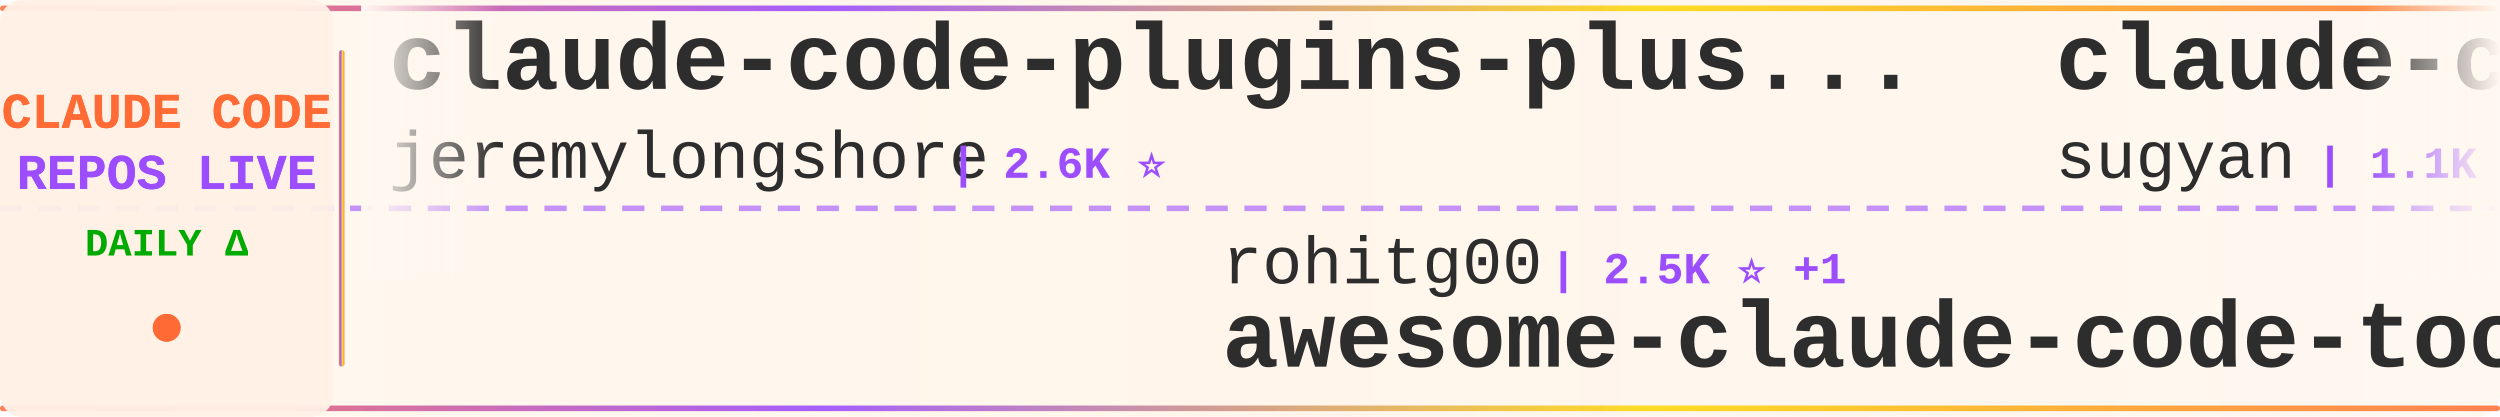
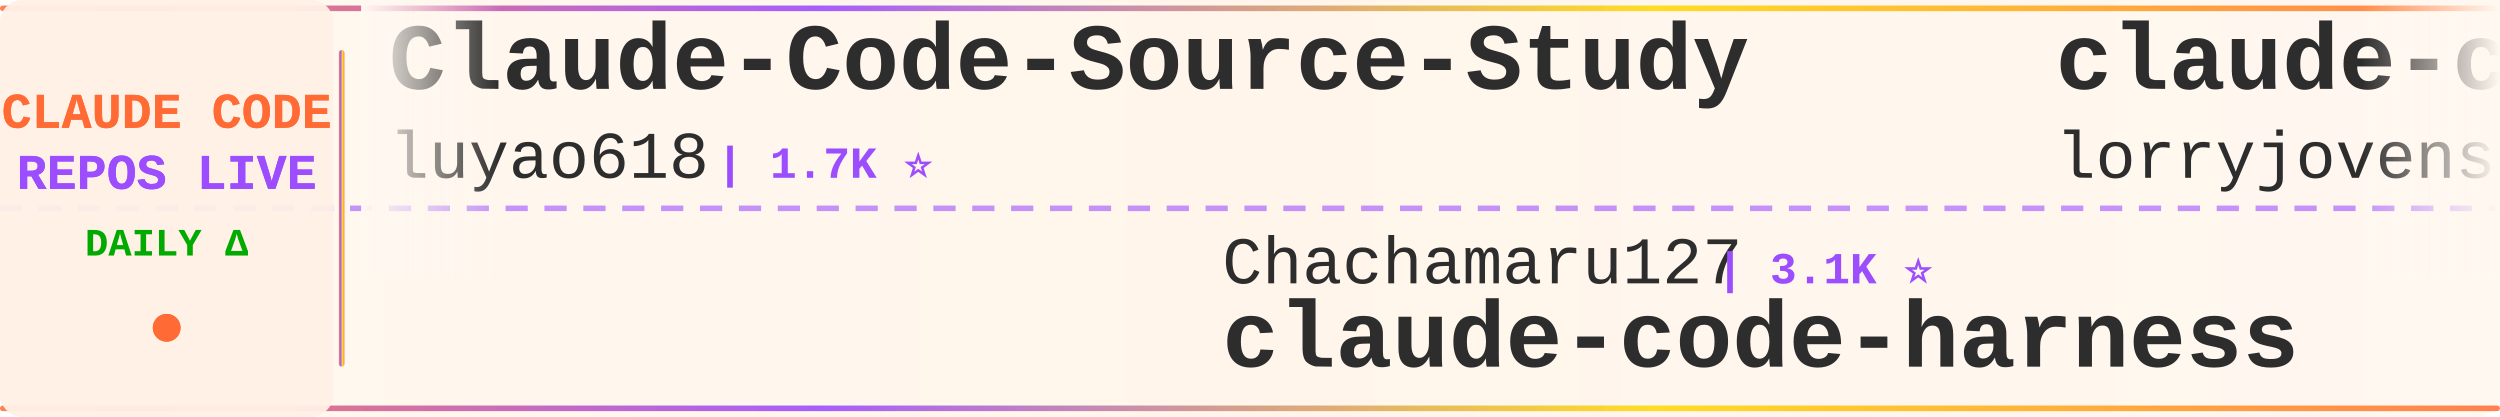
<svg xmlns="http://www.w3.org/2000/svg" width="900" height="150">
  <defs>
    <linearGradient id="tickerBg" x1="0%" y1="0%" x2="100%" y2="0%">
      <stop offset="0%" style="stop-color:#fff8f0;stop-opacity:0.98" />
      <stop offset="50%" style="stop-color:#fff5eb;stop-opacity:1" />
      <stop offset="100%" style="stop-color:#fff8f0;stop-opacity:0.98" />
    </linearGradient>
    <linearGradient id="borderGrad" x1="0%" y1="0%" x2="100%" y2="0%">
      <stop offset="0%" style="stop-color:#FF6B35;stop-opacity:0.85">
        <animate attributeName="stop-opacity" values="0.85;1;0.85" dur="2s" repeatCount="indefinite" />
      </stop>
      <stop offset="33%" style="stop-color:#9C4EFF;stop-opacity:0.9">
        <animate attributeName="stop-opacity" values="0.9;1;0.9" dur="2.2s" repeatCount="indefinite" />
      </stop>
      <stop offset="66%" style="stop-color:#FFD700;stop-opacity:0.85">
        <animate attributeName="stop-opacity" values="0.85;1;0.85" dur="1.8s" repeatCount="indefinite" />
      </stop>
      <stop offset="100%" style="stop-color:#FF6B35;stop-opacity:0.85">
        <animate attributeName="stop-opacity" values="0.85;1;0.85" dur="2s" repeatCount="indefinite" />
      </stop>
    </linearGradient>
    <filter id="textGlow">
      <feGaussianBlur stdDeviation="0.15" result="coloredBlur" />
      <feMerge>
        <feMergeNode in="coloredBlur" />
        <feMergeNode in="SourceGraphic" />
      </feMerge>
    </filter>
    <filter id="metricGlow">
      <feGaussianBlur stdDeviation="0.2" result="coloredBlur" />
      <feMerge>
        <feMergeNode in="coloredBlur" />
        <feMergeNode in="SourceGraphic" />
      </feMerge>
    </filter>
    <linearGradient id="leftFade" x1="0%" y1="0%" x2="100%" y2="0%">
      <stop offset="0%" style="stop-color:#fff8f0;stop-opacity:1" />
      <stop offset="100%" style="stop-color:#fff8f0;stop-opacity:0" />
    </linearGradient>
    <linearGradient id="rightFade" x1="0%" y1="0%" x2="100%" y2="0%">
      <stop offset="0%" style="stop-color:#fff8f0;stop-opacity:0" />
      <stop offset="100%" style="stop-color:#fff8f0;stop-opacity:1" />
    </linearGradient>
  </defs>
  <rect width="900" height="150" fill="url(#tickerBg)" rx="8" />
  <rect x="0" y="2" width="900" height="2" fill="url(#borderGrad)" rx="1" />
  <rect x="0" y="146" width="900" height="2" fill="url(#borderGrad)" rx="1" />
  <line x1="0" y1="75" x2="900" y2="75" stroke="#9C4EFF" stroke-width="2" stroke-dasharray="8 6" opacity="0.6" />
  <rect x="0" y="0" width="120" height="150" fill="#fff0e6" opacity="0.95" rx="8" />
  <text x="60" y="46" font-family="'Courier New', monospace" font-size="18" font-weight="bold" fill="#FF6B35" text-anchor="middle" filter="url(#textGlow)">
    CLAUDE CODE
  </text>
  <text x="60" y="68" font-family="'Courier New', monospace" font-size="18" font-weight="bold" fill="#9C4EFF" text-anchor="middle" filter="url(#textGlow)">
    REPOS LIVE
  </text>
  <text x="60" y="92" font-family="'Courier New', monospace" font-size="14" font-weight="bold" fill="#00aa00" text-anchor="middle">
    DAILY Δ
  </text>
  <circle cx="60" cy="118" r="5" fill="#FF6B35" filter="url(#metricGlow)">
    <animate attributeName="r" values="4;6;4" dur="1.5s" repeatCount="indefinite" />
    <animate attributeName="opacity" values="0.6;1;0.6" dur="1.5s" repeatCount="indefinite" />
  </circle>
  <rect x="122" y="18" width="2" height="114" fill="url(#borderGrad)" rx="1" />
  <clipPath id="tickerClip">
    <rect x="130" y="0" width="770" height="150" />
  </clipPath>
  <g clip-path="url(#tickerClip)">
    <g id="tickerItems">
      <animateTransform attributeName="transform" attributeType="XML" type="translate" from="0 0" to="-3000 0" dur="54s" repeatCount="indefinite" />
      <g transform="translate(0, 0)">
-         <text x="140" y="32" font-family="'Courier New', monospace" font-size="34" font-weight="bold" fill="#2d2d2d">claude-code-plugins-plus...</text>
-         <text x="140" y="64" font-family="'Courier New', monospace" font-size="24" font-weight="normal" fill="#2d2d2d" opacity="1.0">jeremylongshore</text>
-         <text x="342" y="64" font-family="'Courier New', monospace" font-size="16" font-weight="bold" fill="#9C4EFF"> | 2.6K ⭐</text>
+         <text x="140" y="32" font-family="'Courier New', monospace" font-size="34" font-weight="bold" fill="#2d2d2d">Claude-Code-Source-Study</text>
+         <text x="140" y="64" font-family="'Courier New', monospace" font-size="24" font-weight="normal" fill="#2d2d2d" opacity="1.0">luyao618</text>
+         <text x="258" y="64" font-family="'Courier New', monospace" font-size="16" font-weight="bold" fill="#9C4EFF"> | 1.7K ⭐</text>
      </g>
      <g transform="translate(300, 0)">
-         <text x="140" y="102" font-family="'Courier New', monospace" font-size="24" font-weight="normal" fill="#2d2d2d" opacity="1.0">rohitg00</text>
-         <text x="258" y="102" font-family="'Courier New', monospace" font-size="16" font-weight="bold" fill="#9C4EFF"> | 2.5K ⭐ +1</text>
-         <text x="140" y="132" font-family="'Courier New', monospace" font-size="34" font-weight="bold" fill="#2d2d2d">awesome-claude-code-tool...</text>
+         <text x="140" y="102" font-family="'Courier New', monospace" font-size="24" font-weight="normal" fill="#2d2d2d" opacity="1.0">Chachamaru127</text>
+         <text x="318" y="102" font-family="'Courier New', monospace" font-size="16" font-weight="bold" fill="#9C4EFF"> | 3.1K ⭐</text>
+         <text x="140" y="132" font-family="'Courier New', monospace" font-size="34" font-weight="bold" fill="#2d2d2d">claude-code-harness</text>
      </g>
      <g transform="translate(600, 0)">
-         <text x="140" y="32" font-family="'Courier New', monospace" font-size="34" font-weight="bold" fill="#2d2d2d">claude-code-webui</text>
-         <text x="140" y="64" font-family="'Courier New', monospace" font-size="24" font-weight="normal" fill="#2d2d2d" opacity="1.0">sugyan</text>
-         <text x="234" y="64" font-family="'Courier New', monospace" font-size="16" font-weight="bold" fill="#9C4EFF"> | 1.1K ⭐</text>
+         <text x="140" y="32" font-family="'Courier New', monospace" font-size="34" font-weight="bold" fill="#2d2d2d">claude-code-rust</text>
+         <text x="140" y="64" font-family="'Courier New', monospace" font-size="24" font-weight="normal" fill="#2d2d2d" opacity="1.0">lorryjovens-hub</text>
+         <text x="342" y="64" font-family="'Courier New', monospace" font-size="16" font-weight="bold" fill="#9C4EFF"> | 1.7K ⭐</text>
      </g>
      <g transform="translate(900, 0)">
-         <text x="140" y="102" font-family="'Courier New', monospace" font-size="24" font-weight="normal" fill="#2d2d2d" opacity="1.0">anthropics</text>
-         <text x="282" y="102" font-family="'Courier New', monospace" font-size="16" font-weight="bold" fill="#9C4EFF"> | 5.9K ⭐ +2</text>
-         <text x="140" y="132" font-family="'Courier New', monospace" font-size="34" font-weight="bold" fill="#2d2d2d">claude-code-security-rev...</text>
+         <text x="140" y="102" font-family="'Courier New', monospace" font-size="24" font-weight="normal" fill="#2d2d2d" opacity="1.0">KPR111</text>
+         <text x="234" y="102" font-family="'Courier New', monospace" font-size="16" font-weight="bold" fill="#9C4EFF"> | 18 ⭐</text>
+         <text x="140" y="132" font-family="'Courier New', monospace" font-size="34" font-weight="bold" fill="#2d2d2d">Claude-Code</text>
      </g>
      <g transform="translate(1200, 0)">
-         <text x="140" y="32" font-family="'Courier New', monospace" font-size="34" font-weight="bold" fill="#2d2d2d">claude-code-sourcemap</text>
-         <text x="140" y="64" font-family="'Courier New', monospace" font-size="24" font-weight="normal" fill="#2d2d2d" opacity="1.0">ChinaSiro</text>
-         <text x="270" y="64" font-family="'Courier New', monospace" font-size="16" font-weight="bold" fill="#9C4EFF"> | 9.6K ⭐</text>
+         <text x="140" y="32" font-family="'Courier New', monospace" font-size="34" font-weight="bold" fill="#2d2d2d">everything-claude-code</text>
+         <text x="140" y="64" font-family="'Courier New', monospace" font-size="24" font-weight="normal" fill="#2d2d2d" opacity="1.0">WorldFlowAI</text>
+         <text x="294" y="64" font-family="'Courier New', monospace" font-size="16" font-weight="bold" fill="#9C4EFF"> | 1.3K ⭐ +3</text>
      </g>
      <g transform="translate(1500, 0)">
-         <text x="140" y="102" font-family="'Courier New', monospace" font-size="24" font-weight="normal" fill="#2d2d2d" opacity="1.0">Cranot</text>
-         <text x="234" y="102" font-family="'Courier New', monospace" font-size="16" font-weight="bold" fill="#9C4EFF"> | 2.9K ⭐</text>
-         <text x="140" y="132" font-family="'Courier New', monospace" font-size="34" font-weight="bold" fill="#2d2d2d">claude-code-guide</text>
+         <text x="140" y="102" font-family="'Courier New', monospace" font-size="24" font-weight="normal" fill="#2d2d2d" opacity="1.0">Donchitos</text>
+         <text x="270" y="102" font-family="'Courier New', monospace" font-size="16" font-weight="bold" fill="#9C4EFF"> | 23.9K ⭐ +2</text>
+         <text x="140" y="132" font-family="'Courier New', monospace" font-size="34" font-weight="bold" fill="#2d2d2d">Claude-Code-Game-Studios</text>
      </g>
      <g transform="translate(1800, 0)">
-         <text x="140" y="32" font-family="'Courier New', monospace" font-size="34" font-weight="bold" fill="#2d2d2d">claude-code-source</text>
-         <text x="140" y="64" font-family="'Courier New', monospace" font-size="24" font-weight="normal" fill="#2d2d2d" opacity="1.0">JrCx7scC</text>
-         <text x="258" y="64" font-family="'Courier New', monospace" font-size="16" font-weight="bold" fill="#9C4EFF"> | 373 ⭐</text>
+         <text x="140" y="32" font-family="'Courier New', monospace" font-size="34" font-weight="bold" fill="#2d2d2d">andrej-karpathy-skills</text>
+         <text x="140" y="64" font-family="'Courier New', monospace" font-size="24" font-weight="normal" fill="#2d2d2d" opacity="1.0">multica-ai</text>
+         <text x="282" y="64" font-family="'Courier New', monospace" font-size="16" font-weight="bold" fill="#9C4EFF"> | 203.1K ⭐ +23</text>
      </g>
      <g transform="translate(2100, 0)">
-         <text x="140" y="102" font-family="'Courier New', monospace" font-size="24" font-weight="normal" fill="#2d2d2d" opacity="1.0">LING71671</text>
-         <text x="270" y="102" font-family="'Courier New', monospace" font-size="16" font-weight="bold" fill="#9C4EFF"> | 945 ⭐</text>
-         <text x="140" y="132" font-family="'Courier New', monospace" font-size="34" font-weight="bold" fill="#2d2d2d">Open-ClaudeCode</text>
+         <text x="140" y="102" font-family="'Courier New', monospace" font-size="24" font-weight="normal" fill="#2d2d2d" opacity="1.0">alejandrobalderas</text>
+         <text x="366" y="102" font-family="'Courier New', monospace" font-size="16" font-weight="bold" fill="#9C4EFF"> | 2.8K ⭐</text>
+         <text x="140" y="132" font-family="'Courier New', monospace" font-size="34" font-weight="bold" fill="#2d2d2d">claude-code-from-source</text>
      </g>
      <g transform="translate(2400, 0)">
-         <text x="140" y="32" font-family="'Courier New', monospace" font-size="34" font-weight="bold" fill="#2d2d2d">arcads-claude-code</text>
-         <text x="140" y="64" font-family="'Courier New', monospace" font-size="24" font-weight="normal" fill="#2d2d2d" opacity="1.0">krusemediallc</text>
-         <text x="318" y="64" font-family="'Courier New', monospace" font-size="16" font-weight="bold" fill="#9C4EFF"> | 1.2K ⭐ +1</text>
+         <text x="140" y="32" font-family="'Courier New', monospace" font-size="34" font-weight="bold" fill="#2d2d2d">sc-claude-code-files</text>
+         <text x="140" y="64" font-family="'Courier New', monospace" font-size="24" font-weight="normal" fill="#2d2d2d" opacity="1.0">https-deeplearning-ai</text>
+         <text x="414" y="64" font-family="'Courier New', monospace" font-size="16" font-weight="bold" fill="#9C4EFF"> | 540 ⭐</text>
      </g>
      <g transform="translate(2700, 0)">
-         <text x="140" y="102" font-family="'Courier New', monospace" font-size="24" font-weight="normal" fill="#2d2d2d" opacity="1.0">musistudio</text>
-         <text x="282" y="102" font-family="'Courier New', monospace" font-size="16" font-weight="bold" fill="#9C4EFF"> | 36.7K ⭐ +3</text>
-         <text x="140" y="132" font-family="'Courier New', monospace" font-size="34" font-weight="bold" fill="#2d2d2d">claude-code-router</text>
+         <text x="140" y="102" font-family="'Courier New', monospace" font-size="24" font-weight="normal" fill="#2d2d2d" opacity="1.0">ding113</text>
+         <text x="246" y="102" font-family="'Courier New', monospace" font-size="16" font-weight="bold" fill="#9C4EFF"> | 3.3K ⭐</text>
+         <text x="140" y="132" font-family="'Courier New', monospace" font-size="34" font-weight="bold" fill="#2d2d2d">claude-code-hub</text>
      </g>
      <g transform="translate(3000, 0)">
-         <text x="140" y="32" font-family="'Courier New', monospace" font-size="34" font-weight="bold" fill="#2d2d2d">claude-code-plugins-plus...</text>
-         <text x="140" y="64" font-family="'Courier New', monospace" font-size="24" font-weight="normal" fill="#2d2d2d" opacity="1.0">jeremylongshore</text>
-         <text x="342" y="64" font-family="'Courier New', monospace" font-size="16" font-weight="bold" fill="#9C4EFF"> | 2.6K ⭐</text>
+         <text x="140" y="32" font-family="'Courier New', monospace" font-size="34" font-weight="bold" fill="#2d2d2d">Claude-Code-Source-Study</text>
+         <text x="140" y="64" font-family="'Courier New', monospace" font-size="24" font-weight="normal" fill="#2d2d2d" opacity="1.0">luyao618</text>
+         <text x="258" y="64" font-family="'Courier New', monospace" font-size="16" font-weight="bold" fill="#9C4EFF"> | 1.7K ⭐</text>
      </g>
      <g transform="translate(3300, 0)">
-         <text x="140" y="102" font-family="'Courier New', monospace" font-size="24" font-weight="normal" fill="#2d2d2d" opacity="1.0">rohitg00</text>
-         <text x="258" y="102" font-family="'Courier New', monospace" font-size="16" font-weight="bold" fill="#9C4EFF"> | 2.5K ⭐ +1</text>
-         <text x="140" y="132" font-family="'Courier New', monospace" font-size="34" font-weight="bold" fill="#2d2d2d">awesome-claude-code-tool...</text>
+         <text x="140" y="102" font-family="'Courier New', monospace" font-size="24" font-weight="normal" fill="#2d2d2d" opacity="1.0">Chachamaru127</text>
+         <text x="318" y="102" font-family="'Courier New', monospace" font-size="16" font-weight="bold" fill="#9C4EFF"> | 3.1K ⭐</text>
+         <text x="140" y="132" font-family="'Courier New', monospace" font-size="34" font-weight="bold" fill="#2d2d2d">claude-code-harness</text>
      </g>
      <g transform="translate(3600, 0)">
-         <text x="140" y="32" font-family="'Courier New', monospace" font-size="34" font-weight="bold" fill="#2d2d2d">claude-code-webui</text>
-         <text x="140" y="64" font-family="'Courier New', monospace" font-size="24" font-weight="normal" fill="#2d2d2d" opacity="1.0">sugyan</text>
-         <text x="234" y="64" font-family="'Courier New', monospace" font-size="16" font-weight="bold" fill="#9C4EFF"> | 1.1K ⭐</text>
+         <text x="140" y="32" font-family="'Courier New', monospace" font-size="34" font-weight="bold" fill="#2d2d2d">claude-code-rust</text>
+         <text x="140" y="64" font-family="'Courier New', monospace" font-size="24" font-weight="normal" fill="#2d2d2d" opacity="1.0">lorryjovens-hub</text>
+         <text x="342" y="64" font-family="'Courier New', monospace" font-size="16" font-weight="bold" fill="#9C4EFF"> | 1.7K ⭐</text>
      </g>
      <g transform="translate(3900, 0)">
-         <text x="140" y="102" font-family="'Courier New', monospace" font-size="24" font-weight="normal" fill="#2d2d2d" opacity="1.0">anthropics</text>
-         <text x="282" y="102" font-family="'Courier New', monospace" font-size="16" font-weight="bold" fill="#9C4EFF"> | 5.9K ⭐ +2</text>
-         <text x="140" y="132" font-family="'Courier New', monospace" font-size="34" font-weight="bold" fill="#2d2d2d">claude-code-security-rev...</text>
+         <text x="140" y="102" font-family="'Courier New', monospace" font-size="24" font-weight="normal" fill="#2d2d2d" opacity="1.0">KPR111</text>
+         <text x="234" y="102" font-family="'Courier New', monospace" font-size="16" font-weight="bold" fill="#9C4EFF"> | 18 ⭐</text>
+         <text x="140" y="132" font-family="'Courier New', monospace" font-size="34" font-weight="bold" fill="#2d2d2d">Claude-Code</text>
      </g>
    </g>
  </g>
  <rect x="130" y="0" width="50" height="100" fill="url(#leftFade)" />
  <rect x="850" y="0" width="50" height="100" fill="url(#rightFade)" />
</svg>
